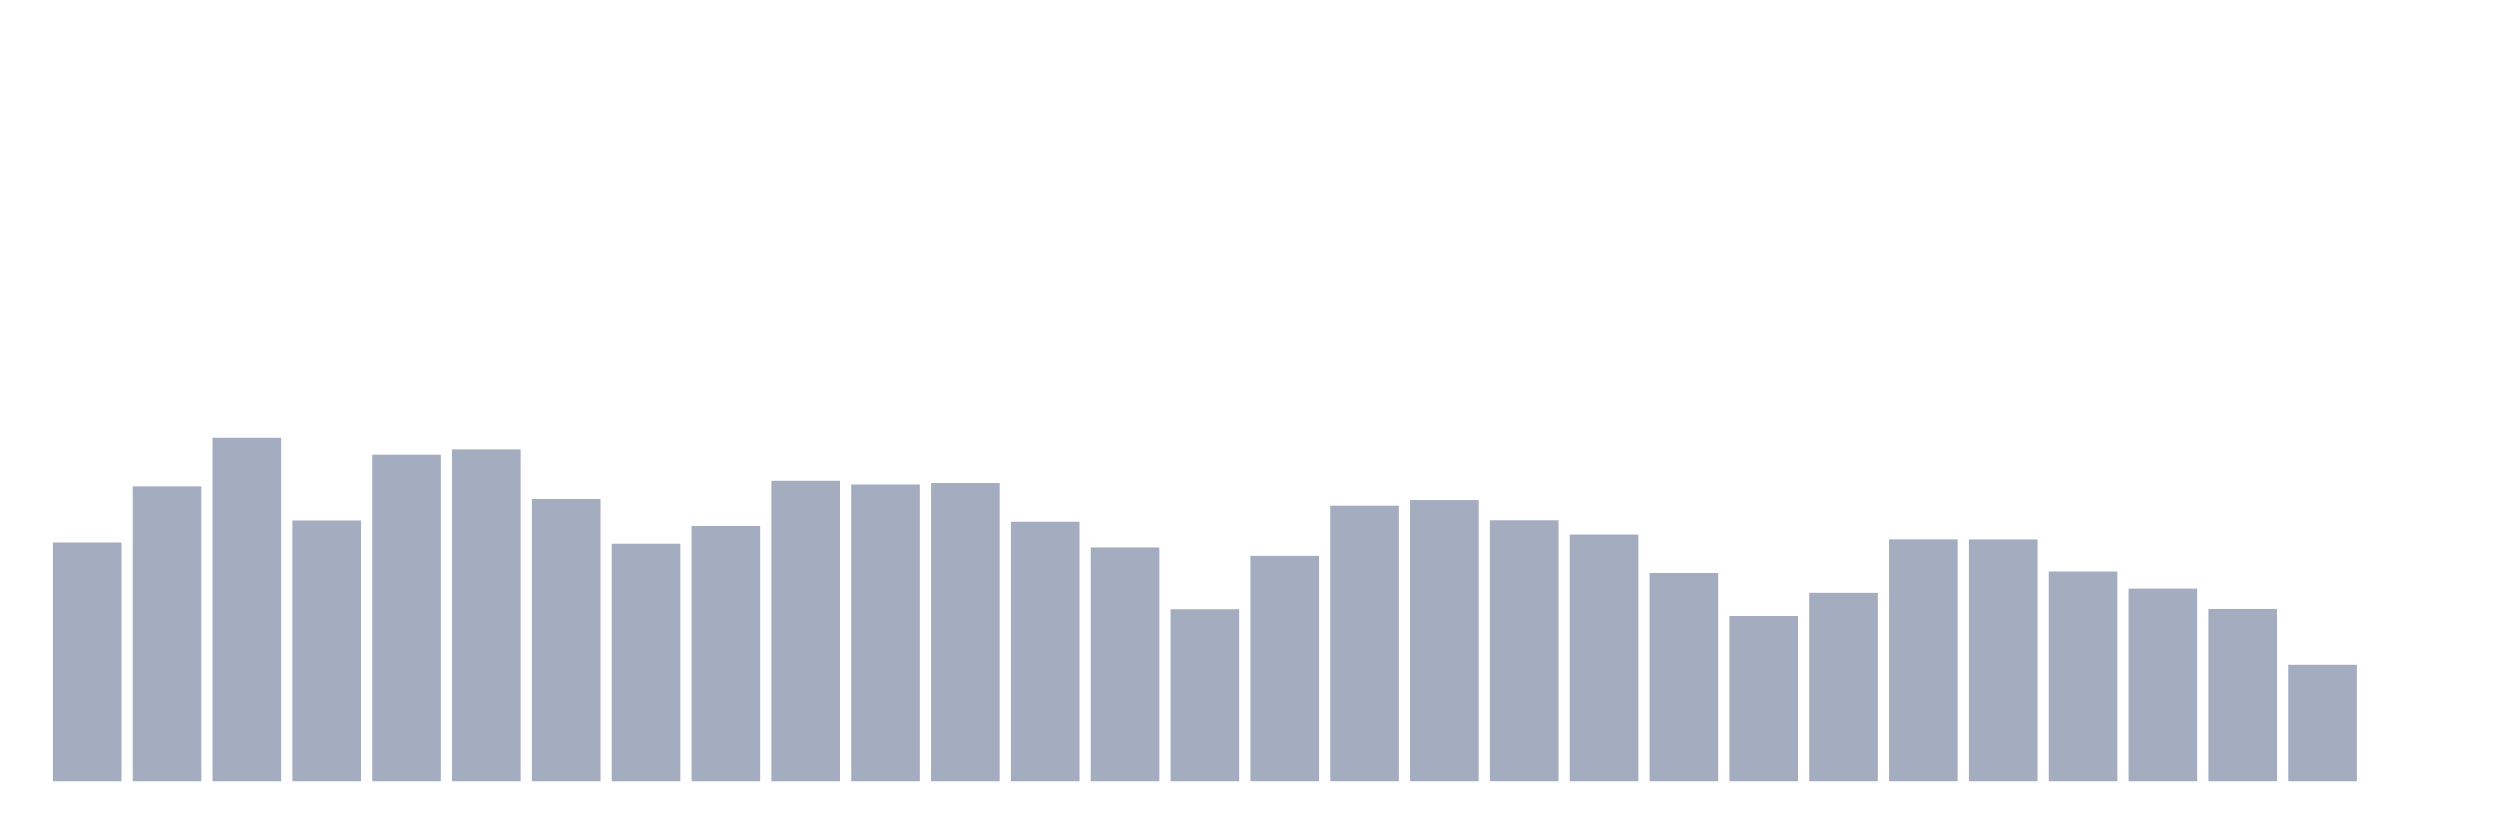
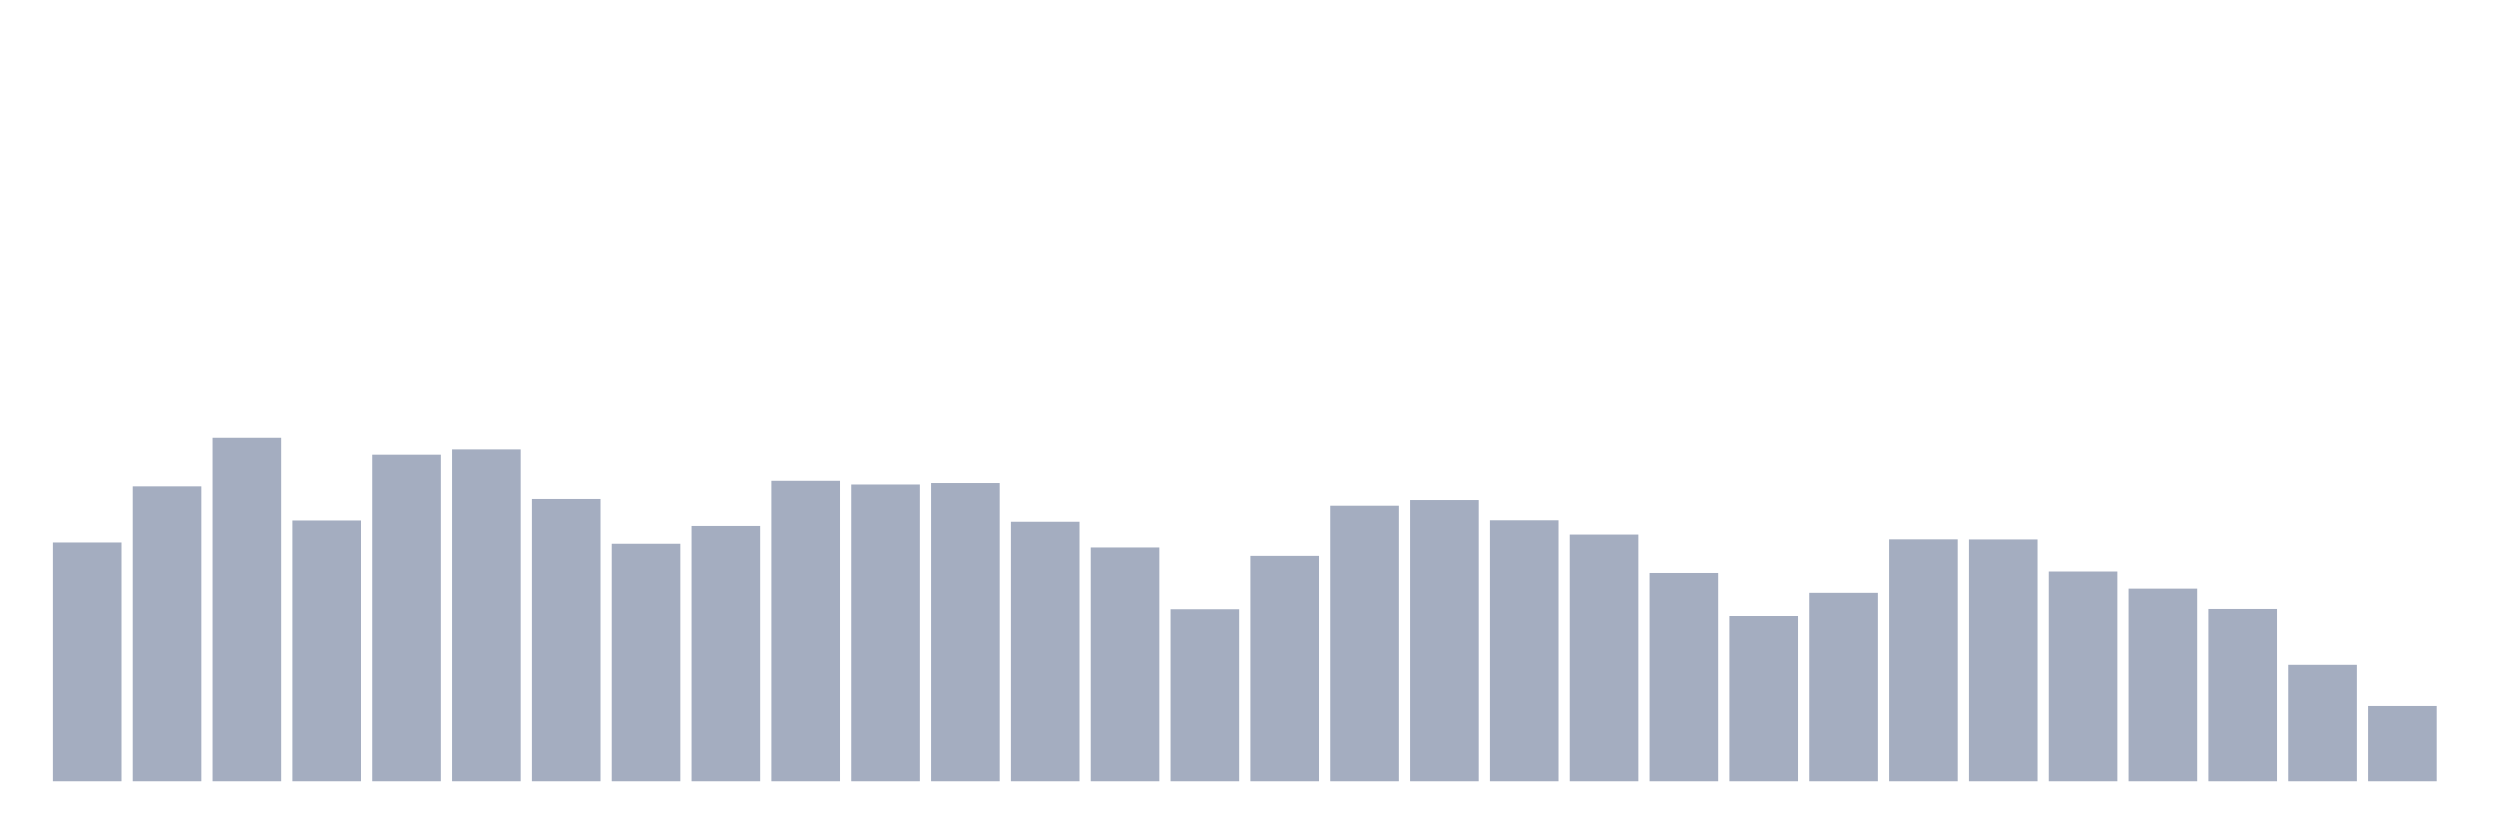
<svg xmlns="http://www.w3.org/2000/svg" viewBox="0 0 480 160">
  <g transform="translate(10,10)">
    <rect class="bar" x="0.153" width="13.175" y="94.155" height="45.845" fill="rgb(164,173,192)" />
    <rect class="bar" x="15.482" width="13.175" y="83.379" height="56.621" fill="rgb(164,173,192)" />
    <rect class="bar" x="30.81" width="13.175" y="74.049" height="65.951" fill="rgb(164,173,192)" />
    <rect class="bar" x="46.138" width="13.175" y="89.931" height="50.069" fill="rgb(164,173,192)" />
    <rect class="bar" x="61.466" width="13.175" y="77.296" height="62.704" fill="rgb(164,173,192)" />
    <rect class="bar" x="76.794" width="13.175" y="76.283" height="63.717" fill="rgb(164,173,192)" />
    <rect class="bar" x="92.123" width="13.175" y="85.801" height="54.199" fill="rgb(164,173,192)" />
    <rect class="bar" x="107.451" width="13.175" y="94.399" height="45.601" fill="rgb(164,173,192)" />
    <rect class="bar" x="122.779" width="13.175" y="90.982" height="49.018" fill="rgb(164,173,192)" />
    <rect class="bar" x="138.107" width="13.175" y="82.309" height="57.691" fill="rgb(164,173,192)" />
    <rect class="bar" x="153.436" width="13.175" y="83.022" height="56.978" fill="rgb(164,173,192)" />
    <rect class="bar" x="168.764" width="13.175" y="82.741" height="57.259" fill="rgb(164,173,192)" />
    <rect class="bar" x="184.092" width="13.175" y="90.175" height="49.825" fill="rgb(164,173,192)" />
    <rect class="bar" x="199.42" width="13.175" y="95.113" height="44.887" fill="rgb(164,173,192)" />
    <rect class="bar" x="214.748" width="13.175" y="106.977" height="33.023" fill="rgb(164,173,192)" />
    <rect class="bar" x="230.077" width="13.175" y="96.727" height="43.273" fill="rgb(164,173,192)" />
    <rect class="bar" x="245.405" width="13.175" y="87.096" height="52.904" fill="rgb(164,173,192)" />
    <rect class="bar" x="260.733" width="13.175" y="86.007" height="53.993" fill="rgb(164,173,192)" />
    <rect class="bar" x="276.061" width="13.175" y="89.893" height="50.107" fill="rgb(164,173,192)" />
    <rect class="bar" x="291.39" width="13.175" y="92.634" height="47.366" fill="rgb(164,173,192)" />
    <rect class="bar" x="306.718" width="13.175" y="100.012" height="39.988" fill="rgb(164,173,192)" />
    <rect class="bar" x="322.046" width="13.175" y="108.273" height="31.727" fill="rgb(164,173,192)" />
    <rect class="bar" x="337.374" width="13.175" y="103.823" height="36.177" fill="rgb(164,173,192)" />
    <rect class="bar" x="352.702" width="13.175" y="93.554" height="46.446" fill="rgb(164,173,192)" />
    <rect class="bar" x="368.031" width="13.175" y="93.573" height="46.427" fill="rgb(164,173,192)" />
    <rect class="bar" x="383.359" width="13.175" y="99.731" height="40.269" fill="rgb(164,173,192)" />
    <rect class="bar" x="398.687" width="13.175" y="103.016" height="36.984" fill="rgb(164,173,192)" />
    <rect class="bar" x="414.015" width="13.175" y="106.921" height="33.079" fill="rgb(164,173,192)" />
    <rect class="bar" x="429.344" width="13.175" y="117.641" height="22.359" fill="rgb(164,173,192)" />
-     <rect class="bar" x="444.672" width="13.175" y="140" height="0" fill="rgb(164,173,192)" />
+     <rect class="bar" x="444.672" width="13.175" y="125.544" height="14.456" fill="rgb(164,173,192)" />
  </g>
</svg>
